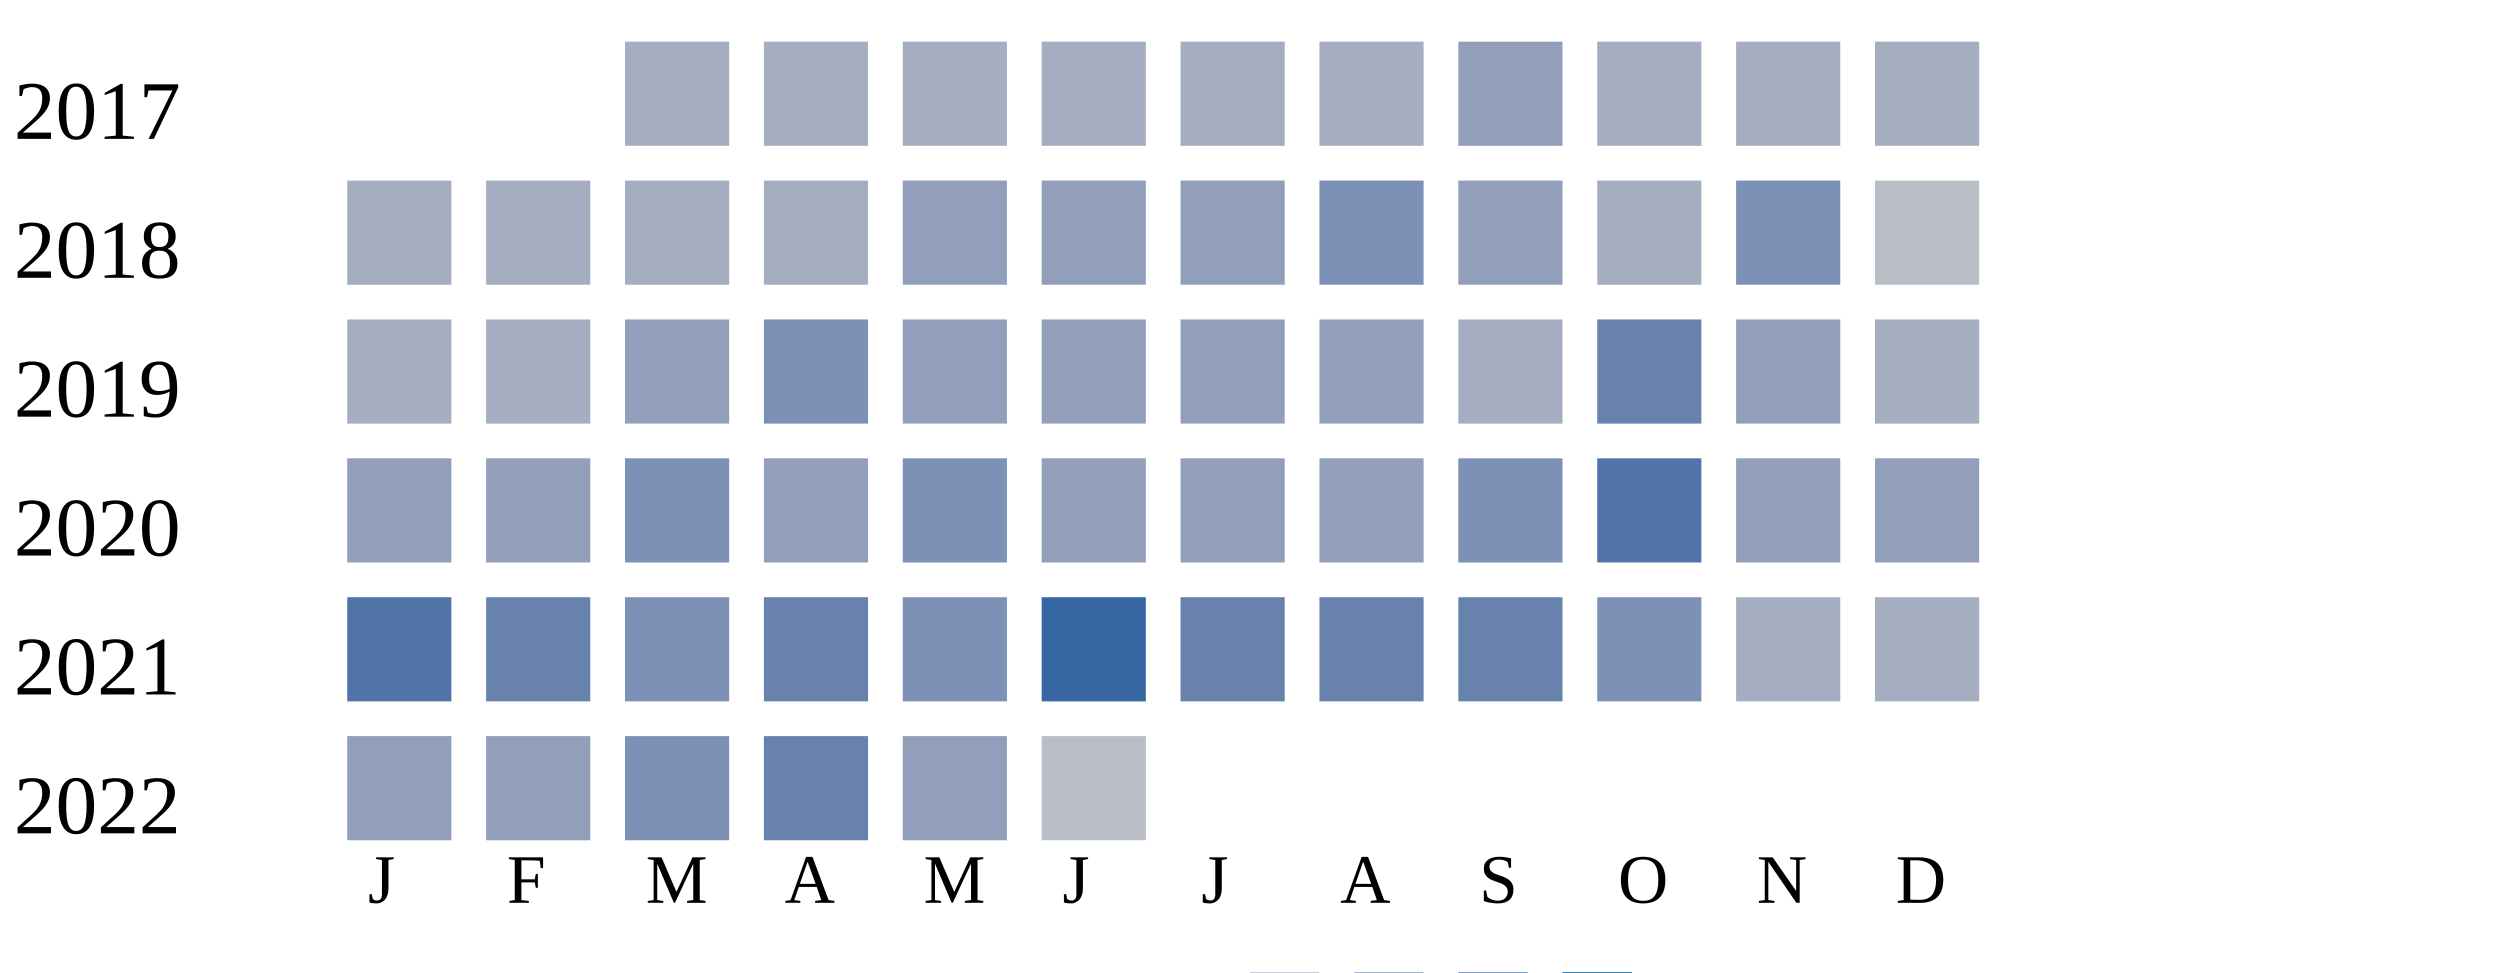
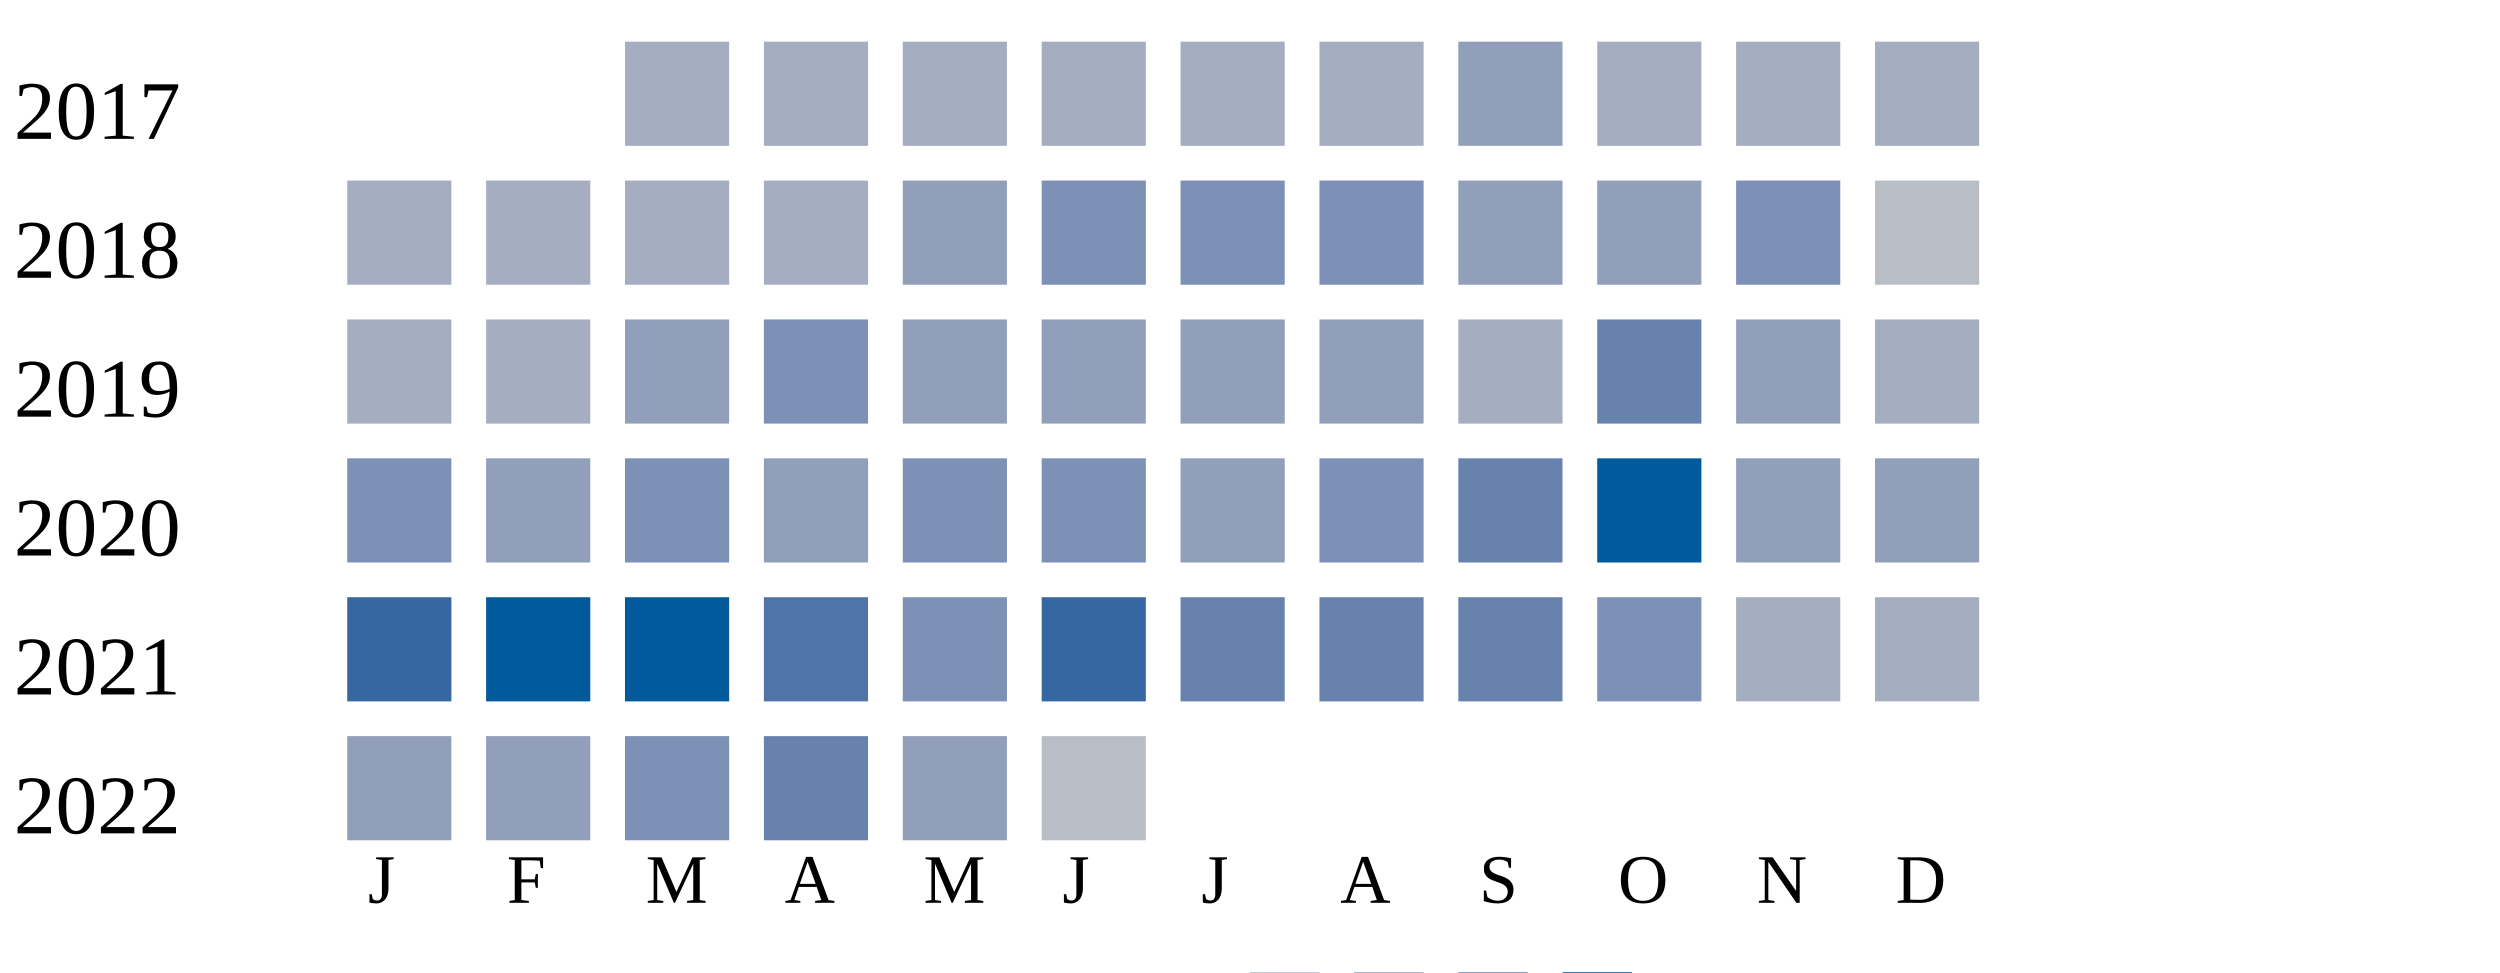
<svg xmlns="http://www.w3.org/2000/svg" width="360" height="140">
  <g transform="translate(0 0)">
    <text x="2" y="20">2017</text>
    <rect x="90" y="6" width="15" height="15" fill="#a5aec0" />
    <rect x="110" y="6" width="15" height="15" fill="#a5aec0" />
    <rect x="130" y="6" width="15" height="15" fill="#a5aec0" />
    <rect x="150" y="6" width="15" height="15" fill="#a5aec0" />
    <rect x="170" y="6" width="15" height="15" fill="#a5aec0" />
    <rect x="190" y="6" width="15" height="15" fill="#a5aec0" />
    <rect x="210" y="6" width="15" height="15" fill="#919fba" />
    <rect x="230" y="6" width="15" height="15" fill="#a5aec0" />
    <rect x="250" y="6" width="15" height="15" fill="#a5aec0" />
    <rect x="270" y="6" width="15" height="15" fill="#a5aec0" />
  </g>
  <g transform="translate(0 20)">
    <text x="2" y="20">2018</text>
    <rect x="50" y="6" width="15" height="15" fill="#a5aec0" />
    <rect x="70" y="6" width="15" height="15" fill="#a5aec0" />
    <rect x="90" y="6" width="15" height="15" fill="#a5aec0" />
    <rect x="110" y="6" width="15" height="15" fill="#a5aec0" />
    <rect x="130" y="6" width="15" height="15" fill="#919fba" />
-     <rect x="150" y="6" width="15" height="15" fill="#919fba" />
-     <rect x="170" y="6" width="15" height="15" fill="#919fba" />
+     <rect x="150" y="6" width="15" height="15" fill="#7d90b5" />
+     <rect x="170" y="6" width="15" height="15" fill="#7d90b5" />
    <rect x="190" y="6" width="15" height="15" fill="#7d90b5" />
    <rect x="210" y="6" width="15" height="15" fill="#919fba" />
-     <rect x="230" y="6" width="15" height="15" fill="#a5aec0" />
+     <rect x="230" y="6" width="15" height="15" fill="#919fba" />
    <rect x="250" y="6" width="15" height="15" fill="#7d90b5" />
    <rect x="270" y="6" width="15" height="15" fill="#b9bdc6" />
  </g>
  <g transform="translate(0 40)">
    <text x="2" y="20">2019</text>
    <rect x="50" y="6" width="15" height="15" fill="#a5aec0" />
    <rect x="70" y="6" width="15" height="15" fill="#a5aec0" />
    <rect x="90" y="6" width="15" height="15" fill="#919fba" />
    <rect x="110" y="6" width="15" height="15" fill="#7d90b5" />
    <rect x="130" y="6" width="15" height="15" fill="#919fba" />
    <rect x="150" y="6" width="15" height="15" fill="#919fba" />
    <rect x="170" y="6" width="15" height="15" fill="#919fba" />
    <rect x="190" y="6" width="15" height="15" fill="#919fba" />
    <rect x="210" y="6" width="15" height="15" fill="#a5aec0" />
    <rect x="230" y="6" width="15" height="15" fill="#6882ae" />
    <rect x="250" y="6" width="15" height="15" fill="#919fba" />
    <rect x="270" y="6" width="15" height="15" fill="#a5aec0" />
  </g>
  <g transform="translate(0 60)">
    <text x="2" y="20">2020</text>
-     <rect x="50" y="6" width="15" height="15" fill="#919fba" />
+     <rect x="50" y="6" width="15" height="15" fill="#7d90b5" />
    <rect x="70" y="6" width="15" height="15" fill="#919fba" />
    <rect x="90" y="6" width="15" height="15" fill="#7d90b5" />
    <rect x="110" y="6" width="15" height="15" fill="#919fba" />
    <rect x="130" y="6" width="15" height="15" fill="#7d90b5" />
-     <rect x="150" y="6" width="15" height="15" fill="#919fba" />
+     <rect x="150" y="6" width="15" height="15" fill="#7d90b5" />
    <rect x="170" y="6" width="15" height="15" fill="#919fba" />
-     <rect x="190" y="6" width="15" height="15" fill="#919fba" />
-     <rect x="210" y="6" width="15" height="15" fill="#7d90b5" />
-     <rect x="230" y="6" width="15" height="15" fill="#5174a8" />
+     <rect x="190" y="6" width="15" height="15" fill="#7d90b5" />
+     <rect x="210" y="6" width="15" height="15" fill="#6882ae" />
+     <rect x="230" y="6" width="15" height="15" fill="#005a9c" />
    <rect x="250" y="6" width="15" height="15" fill="#919fba" />
    <rect x="270" y="6" width="15" height="15" fill="#919fba" />
  </g>
  <g transform="translate(0 80)">
    <text x="2" y="20">2021</text>
-     <rect x="50" y="6" width="15" height="15" fill="#5174a8" />
-     <rect x="70" y="6" width="15" height="15" fill="#6882ae" />
-     <rect x="90" y="6" width="15" height="15" fill="#7d90b5" />
-     <rect x="110" y="6" width="15" height="15" fill="#6882ae" />
+     <rect x="50" y="6" width="15" height="15" fill="#3667a2" />
+     <rect x="70" y="6" width="15" height="15" fill="#005a9c" />
+     <rect x="90" y="6" width="15" height="15" fill="#005a9c" />
+     <rect x="110" y="6" width="15" height="15" fill="#5174a8" />
    <rect x="130" y="6" width="15" height="15" fill="#7d90b5" />
    <rect x="150" y="6" width="15" height="15" fill="#3667a2" />
    <rect x="170" y="6" width="15" height="15" fill="#6882ae" />
    <rect x="190" y="6" width="15" height="15" fill="#6882ae" />
    <rect x="210" y="6" width="15" height="15" fill="#6882ae" />
    <rect x="230" y="6" width="15" height="15" fill="#7d90b5" />
    <rect x="250" y="6" width="15" height="15" fill="#a5aec0" />
    <rect x="270" y="6" width="15" height="15" fill="#a5aec0" />
  </g>
  <g transform="translate(0 100)">
    <text x="2" y="20">2022</text>
    <rect x="50" y="6" width="15" height="15" fill="#919fba" />
    <rect x="70" y="6" width="15" height="15" fill="#919fba" />
    <rect x="90" y="6" width="15" height="15" fill="#7d90b5" />
    <rect x="110" y="6" width="15" height="15" fill="#6882ae" />
    <rect x="130" y="6" width="15" height="15" fill="#919fba" />
    <rect x="150" y="6" width="15" height="15" fill="#b9bdc6" />
  </g>
  <text style="font-size: 10px; text-align: center" x="53" y="130">J</text>
  <text style="font-size: 10px; text-align: center" x="73" y="130">F</text>
  <text style="font-size: 10px; text-align: center" x="93" y="130">M</text>
  <text style="font-size: 10px; text-align: center" x="113" y="130">A</text>
  <text style="font-size: 10px; text-align: center" x="133" y="130">M</text>
  <text style="font-size: 10px; text-align: center" x="153" y="130">J</text>
  <text style="font-size: 10px; text-align: center" x="173" y="130">J</text>
  <text style="font-size: 10px; text-align: center" x="193" y="130">A</text>
  <text style="font-size: 10px; text-align: center" x="213" y="130">S</text>
  <text style="font-size: 10px; text-align: center" x="233" y="130">O</text>
  <text style="font-size: 10px; text-align: center" x="253" y="130">N</text>
  <text style="font-size: 10px; text-align: center" x="273" y="130">D</text>
  <text style="font-size: 10px;" x="155" y="149">Less</text>
  <rect fill="#b9bdc6" width="10" height="10" x="180" y="140" />
  <rect fill="#919fba" width="10" height="10" x="195" y="140" />
  <rect fill="#6882ae" width="10" height="10" x="210" y="140" />
  <rect fill="#005a9c" width="10" height="10" x="225" y="140" />
  <text x="240" y="149" style="font-size: 10px;">More</text>
</svg>
